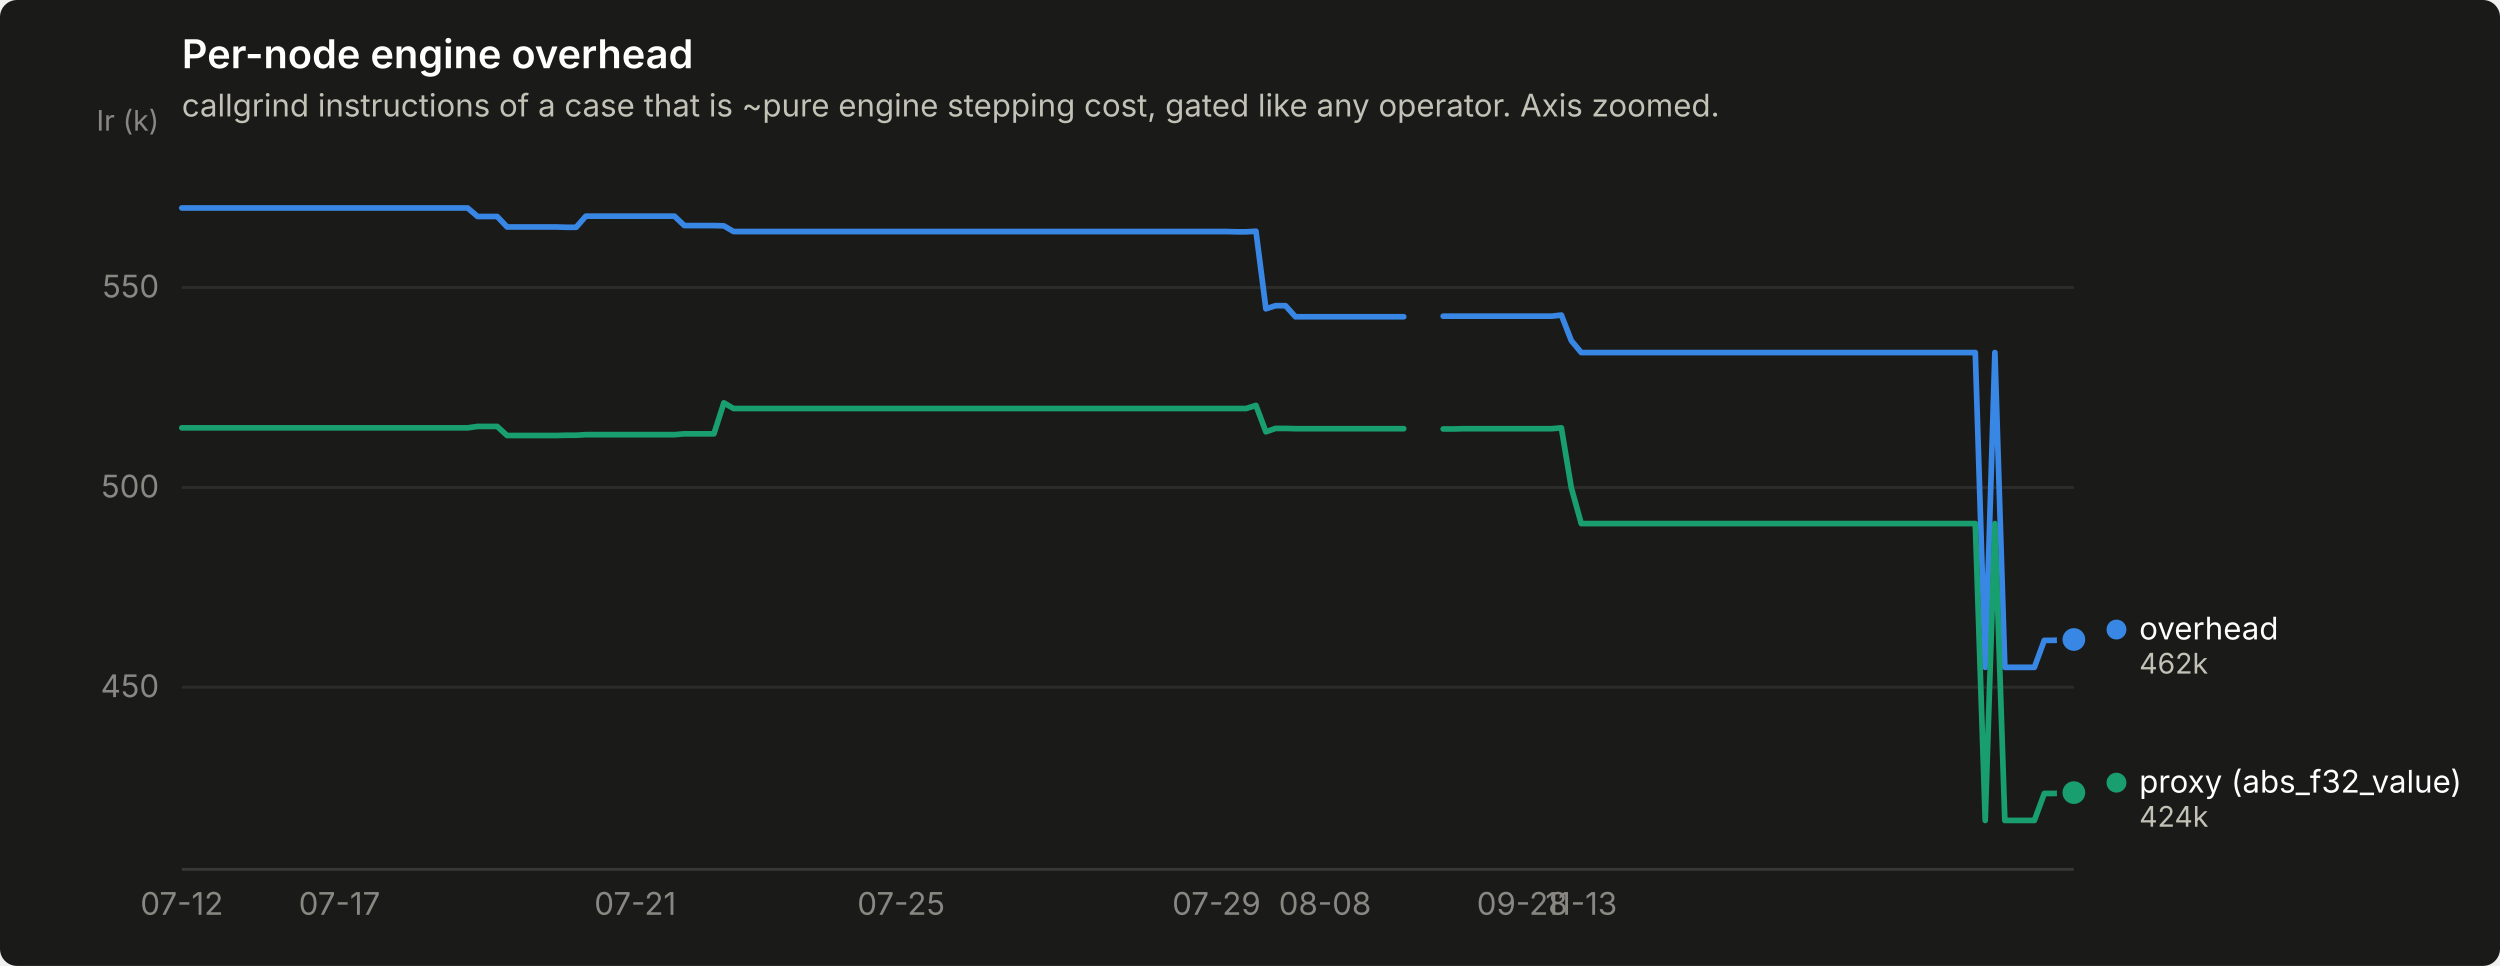
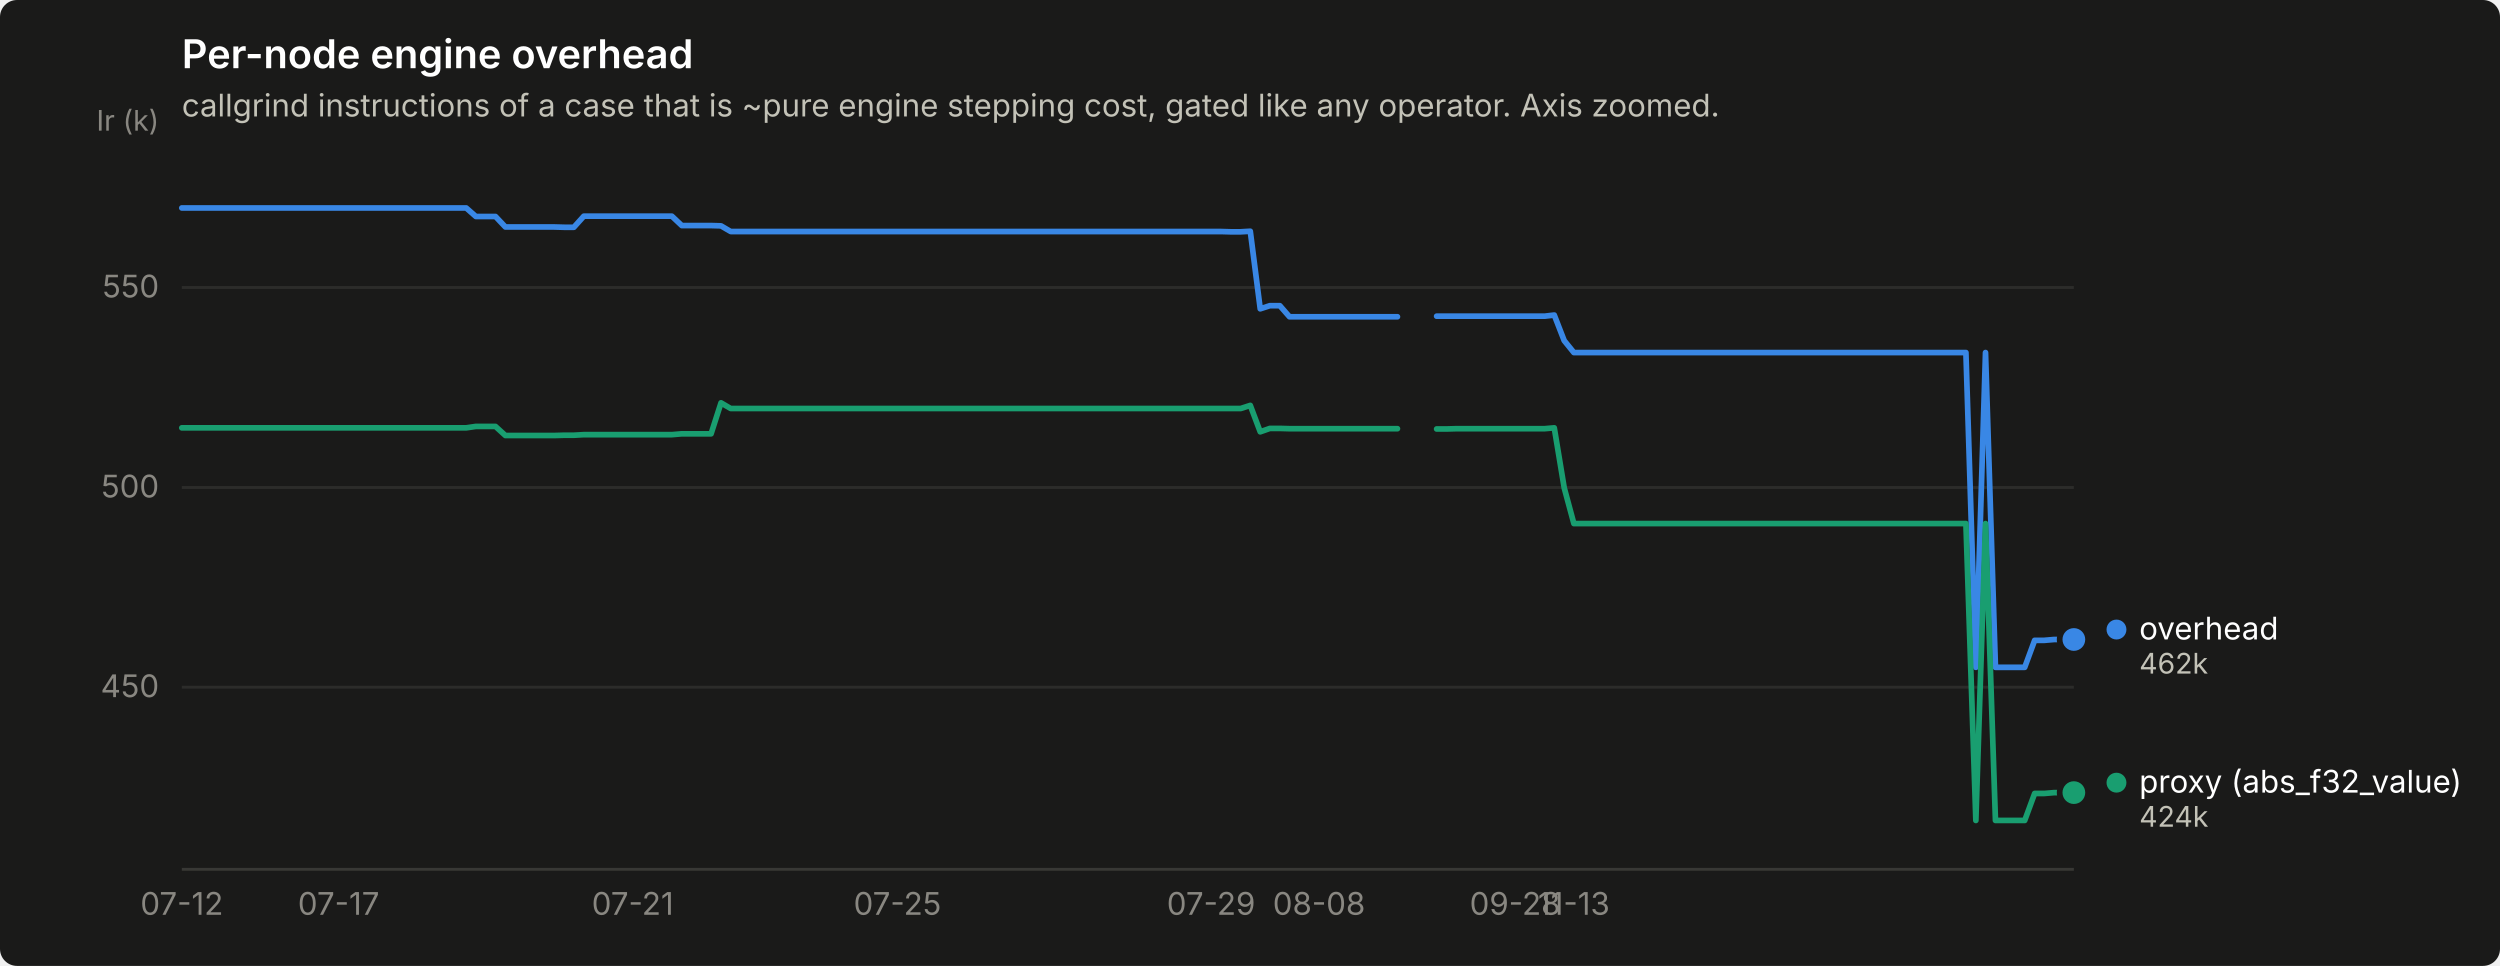
<svg xmlns="http://www.w3.org/2000/svg" width="880" height="340" viewBox="0 0 880 340" role="img" aria-label="Per-node engine overhead">
  <rect width="880" height="340" rx="6" fill="#1a1a19" />
  <text x="64" y="24" font-family="system-ui, -apple-system, &quot;Segoe UI&quot;, sans-serif" font-size="14" font-weight="600" fill="#ffffff">Per-node engine overhead</text>
  <text x="64" y="41" font-family="system-ui, -apple-system, &quot;Segoe UI&quot;, sans-serif" font-size="11" fill="#c3c2b7">callgrind instructions of a case that is ~pure engine stepping cost, gated like any operator. Axis zoomed.</text>
  <line x1="64" y1="241.9" x2="730" y2="241.9" stroke="#2c2c2a" stroke-width="1" />
  <text x="56" y="245.4" text-anchor="end" font-family="system-ui, -apple-system, &quot;Segoe UI&quot;, sans-serif" font-size="11" style="font-variant-numeric: tabular-nums" fill="#898781">450</text>
  <line x1="64" y1="171.6" x2="730" y2="171.6" stroke="#2c2c2a" stroke-width="1" />
  <text x="56" y="175.1" text-anchor="end" font-family="system-ui, -apple-system, &quot;Segoe UI&quot;, sans-serif" font-size="11" style="font-variant-numeric: tabular-nums" fill="#898781">500</text>
  <line x1="64" y1="101.2" x2="730" y2="101.2" stroke="#2c2c2a" stroke-width="1" />
  <text x="56" y="104.7" text-anchor="end" font-family="system-ui, -apple-system, &quot;Segoe UI&quot;, sans-serif" font-size="11" style="font-variant-numeric: tabular-nums" fill="#898781">550</text>
  <text x="56" y="46" text-anchor="end" font-family="system-ui, -apple-system, &quot;Segoe UI&quot;, sans-serif" font-size="10" fill="#898781">Ir (k)</text>
  <line x1="64" y1="306" x2="730" y2="306" stroke="#383835" stroke-width="1" />
  <text x="64.0" y="322" text-anchor="middle" font-family="system-ui, -apple-system, &quot;Segoe UI&quot;, sans-serif" font-size="11" style="font-variant-numeric: tabular-nums" fill="#898781">07-12</text>
-   <text x="119.5" y="322" text-anchor="middle" font-family="system-ui, -apple-system, &quot;Segoe UI&quot;, sans-serif" font-size="11" style="font-variant-numeric: tabular-nums" fill="#898781">07-17</text>
-   <text x="223.6" y="322" text-anchor="middle" font-family="system-ui, -apple-system, &quot;Segoe UI&quot;, sans-serif" font-size="11" style="font-variant-numeric: tabular-nums" fill="#898781">07-21</text>
-   <text x="317.2" y="322" text-anchor="middle" font-family="system-ui, -apple-system, &quot;Segoe UI&quot;, sans-serif" font-size="11" style="font-variant-numeric: tabular-nums" fill="#898781">07-25</text>
-   <text x="428.2" y="322" text-anchor="middle" font-family="system-ui, -apple-system, &quot;Segoe UI&quot;, sans-serif" font-size="11" style="font-variant-numeric: tabular-nums" fill="#898781">07-29</text>
-   <text x="466.4" y="322" text-anchor="middle" font-family="system-ui, -apple-system, &quot;Segoe UI&quot;, sans-serif" font-size="11" style="font-variant-numeric: tabular-nums" fill="#898781">08-08</text>
-   <text x="535.8" y="322" text-anchor="middle" font-family="system-ui, -apple-system, &quot;Segoe UI&quot;, sans-serif" font-size="11" style="font-variant-numeric: tabular-nums" fill="#898781">09-28</text>
-   <text x="556.6" y="322" text-anchor="middle" font-family="system-ui, -apple-system, &quot;Segoe UI&quot;, sans-serif" font-size="11" style="font-variant-numeric: tabular-nums" fill="#898781">11-13</text>
-   <path d="M64.0,73.2 L67.5,73.2 L70.9,73.2 L74.4,73.2 L77.9,73.2 L81.3,73.2 L84.8,73.2 L88.3,73.2 L91.8,73.2 L95.2,73.2 L98.7,73.2 L102.2,73.2 L105.6,73.2 L109.1,73.2 L112.6,73.2 L116.0,73.2 L119.5,73.2 L123.0,73.2 L126.4,73.2 L129.9,73.2 L133.4,73.2 L136.8,73.2 L140.3,73.2 L143.8,73.2 L147.2,73.2 L150.7,73.2 L154.2,73.2 L157.7,73.2 L161.1,73.2 L164.6,73.2 L168.1,76.2 L171.5,76.2 L175.0,76.2 L178.5,79.9 L181.9,79.9 L185.4,79.9 L188.9,79.9 L192.3,79.9 L195.8,79.9 L199.3,80.0 L202.8,80.0 L206.2,76.1 L209.7,76.1 L213.2,76.1 L216.6,76.1 L220.1,76.1 L223.6,76.1 L227.0,76.1 L230.5,76.1 L234.0,76.1 L237.4,76.1 L240.9,79.4 L244.4,79.4 L247.8,79.4 L251.3,79.4 L254.8,79.5 L258.2,81.5 L261.7,81.5 L265.2,81.5 L268.7,81.5 L272.1,81.5 L275.6,81.5 L279.1,81.5 L282.5,81.5 L286.0,81.5 L289.5,81.5 L292.9,81.5 L296.4,81.5 L299.9,81.5 L303.3,81.5 L306.8,81.5 L310.3,81.5 L313.8,81.5 L317.2,81.5 L320.7,81.5 L324.2,81.5 L327.6,81.5 L331.1,81.5 L334.6,81.5 L338.0,81.5 L341.5,81.5 L345.0,81.5 L348.4,81.5 L351.9,81.5 L355.4,81.5 L358.8,81.5 L362.3,81.5 L365.8,81.5 L369.2,81.5 L372.7,81.5 L376.2,81.5 L379.7,81.5 L383.1,81.5 L386.6,81.5 L390.1,81.5 L393.5,81.5 L397.0,81.5 L400.5,81.5 L403.9,81.5 L407.4,81.5 L410.9,81.5 L414.3,81.5 L417.8,81.5 L421.3,81.5 L424.8,81.5 L428.2,81.5 L431.7,81.5 L435.2,81.6 L438.6,81.6 L442.1,81.4 L445.6,108.7 L449.0,107.6 L452.5,107.6 L456.0,111.5 L459.4,111.5 L462.9,111.5 L466.4,111.5 L469.8,111.5 L473.3,111.5 L476.8,111.5 L480.2,111.5 L483.7,111.5 L487.2,111.5 L490.7,111.5 L494.1,111.5" fill="none" stroke="#3987e5" stroke-width="2" stroke-linejoin="round" stroke-linecap="round" />
-   <path d="M508.0,111.3 L511.5,111.3 L514.9,111.3 L518.4,111.3 L521.9,111.3 L525.3,111.3 L528.8,111.3 L532.3,111.3 L535.8,111.3 L539.2,111.3 L542.7,111.3 L546.2,111.3 L549.6,110.9 L553.1,119.9 L556.6,124.1 L560.0,124.1 L563.5,124.1 L567.0,124.1 L570.4,124.1 L573.9,124.1 L577.4,124.1 L580.8,124.1 L584.3,124.1 L587.8,124.1 L591.2,124.1 L594.7,124.1 L598.2,124.1 L601.7,124.1 L605.1,124.1 L608.6,124.1 L612.1,124.1 L615.5,124.1 L619.0,124.1 L622.5,124.1 L625.9,124.1 L629.4,124.1 L632.9,124.1 L636.3,124.1 L639.8,124.1 L643.3,124.1 L646.8,124.1 L650.2,124.1 L653.7,124.1 L657.2,124.1 L660.6,124.1 L664.1,124.1 L667.6,124.1 L671.0,124.1 L674.5,124.1 L678.0,124.1 L681.4,124.1 L684.9,124.1 L688.4,124.1 L691.8,124.1 L695.3,124.1 L698.8,234.9 L702.2,124.1 L705.7,234.9 L709.2,234.9 L712.7,234.9 L716.1,234.9 L719.6,225.4 L723.1,225.4 L726.5,225.1 L730.0,225.1" fill="none" stroke="#3987e5" stroke-width="2" stroke-linejoin="round" stroke-linecap="round" />
+   <text x="119.2" y="322" text-anchor="middle" font-family="system-ui, -apple-system, &quot;Segoe UI&quot;, sans-serif" font-size="11" style="font-variant-numeric: tabular-nums" fill="#898781">07-17</text>
+   <text x="222.7" y="322" text-anchor="middle" font-family="system-ui, -apple-system, &quot;Segoe UI&quot;, sans-serif" font-size="11" style="font-variant-numeric: tabular-nums" fill="#898781">07-21</text>
+   <text x="315.9" y="322" text-anchor="middle" font-family="system-ui, -apple-system, &quot;Segoe UI&quot;, sans-serif" font-size="11" style="font-variant-numeric: tabular-nums" fill="#898781">07-25</text>
+   <text x="426.3" y="322" text-anchor="middle" font-family="system-ui, -apple-system, &quot;Segoe UI&quot;, sans-serif" font-size="11" style="font-variant-numeric: tabular-nums" fill="#898781">07-29</text>
+   <text x="464.3" y="322" text-anchor="middle" font-family="system-ui, -apple-system, &quot;Segoe UI&quot;, sans-serif" font-size="11" style="font-variant-numeric: tabular-nums" fill="#898781">08-08</text>
+   <text x="533.3" y="322" text-anchor="middle" font-family="system-ui, -apple-system, &quot;Segoe UI&quot;, sans-serif" font-size="11" style="font-variant-numeric: tabular-nums" fill="#898781">09-28</text>
+   <text x="554.0" y="322" text-anchor="middle" font-family="system-ui, -apple-system, &quot;Segoe UI&quot;, sans-serif" font-size="11" style="font-variant-numeric: tabular-nums" fill="#898781">11-13</text>
+   <path d="M64.0,73.2 L67.5,73.2 L70.9,73.2 L74.4,73.2 L77.8,73.2 L81.3,73.2 L84.7,73.2 L88.2,73.2 L91.6,73.2 L95.1,73.2 L98.5,73.2 L102.0,73.2 L105.4,73.2 L108.9,73.2 L112.3,73.2 L115.8,73.2 L119.2,73.2 L122.7,73.2 L126.1,73.2 L129.6,73.2 L133.0,73.2 L136.5,73.2 L139.9,73.2 L143.4,73.2 L146.8,73.2 L150.3,73.2 L153.7,73.2 L157.2,73.2 L160.6,73.2 L164.1,73.2 L167.5,76.2 L171.0,76.2 L174.4,76.2 L177.9,79.9 L181.3,79.9 L184.8,79.9 L188.2,79.9 L191.7,79.9 L195.1,79.9 L198.6,80.0 L202.0,80.0 L205.5,76.1 L208.9,76.1 L212.4,76.1 L215.8,76.1 L219.3,76.1 L222.7,76.1 L226.2,76.1 L229.6,76.1 L233.1,76.1 L236.5,76.1 L240.0,79.4 L243.4,79.4 L246.9,79.4 L250.3,79.4 L253.8,79.5 L257.2,81.5 L260.7,81.5 L264.1,81.5 L267.6,81.5 L271.0,81.5 L274.5,81.5 L277.9,81.5 L281.4,81.5 L284.8,81.5 L288.3,81.5 L291.8,81.5 L295.2,81.5 L298.7,81.5 L302.1,81.5 L305.6,81.5 L309.0,81.5 L312.5,81.5 L315.9,81.5 L319.4,81.5 L322.8,81.5 L326.3,81.5 L329.7,81.5 L333.2,81.5 L336.6,81.5 L340.1,81.5 L343.5,81.5 L347.0,81.5 L350.4,81.5 L353.9,81.5 L357.3,81.5 L360.8,81.5 L364.2,81.5 L367.7,81.5 L371.1,81.5 L374.6,81.5 L378.0,81.5 L381.5,81.5 L384.9,81.5 L388.4,81.5 L391.8,81.5 L395.3,81.5 L398.7,81.5 L402.2,81.5 L405.6,81.5 L409.1,81.5 L412.5,81.5 L416.0,81.5 L419.4,81.5 L422.9,81.5 L426.3,81.5 L429.8,81.5 L433.2,81.6 L436.7,81.6 L440.1,81.4 L443.6,108.7 L447.0,107.6 L450.5,107.6 L453.9,111.5 L457.4,111.5 L460.8,111.5 L464.3,111.5 L467.7,111.5 L471.2,111.5 L474.6,111.5 L478.1,111.5 L481.5,111.5 L485.0,111.5 L488.4,111.5 L491.9,111.5" fill="none" stroke="#3987e5" stroke-width="2" stroke-linejoin="round" stroke-linecap="round" />
+   <path d="M505.7,111.3 L509.2,111.3 L512.6,111.3 L516.1,111.3 L519.5,111.3 L523.0,111.3 L526.4,111.3 L529.9,111.3 L533.3,111.3 L536.8,111.3 L540.2,111.3 L543.7,111.3 L547.1,110.9 L550.6,119.9 L554.0,124.1 L557.5,124.1 L560.9,124.1 L564.4,124.1 L567.8,124.1 L571.3,124.1 L574.7,124.1 L578.2,124.1 L581.6,124.1 L585.1,124.1 L588.5,124.1 L592.0,124.1 L595.4,124.1 L598.9,124.1 L602.3,124.1 L605.8,124.1 L609.2,124.1 L612.7,124.1 L616.1,124.1 L619.6,124.1 L623.0,124.1 L626.5,124.1 L629.9,124.1 L633.4,124.1 L636.8,124.1 L640.3,124.1 L643.7,124.1 L647.2,124.1 L650.6,124.1 L654.1,124.1 L657.5,124.1 L661.0,124.1 L664.4,124.1 L667.9,124.1 L671.3,124.1 L674.8,124.1 L678.2,124.1 L681.7,124.1 L685.1,124.1 L688.6,124.1 L692.0,124.1 L695.5,234.9 L698.9,124.1 L702.4,234.9 L705.8,234.9 L709.3,234.9 L712.7,234.9 L716.2,225.4 L719.6,225.4 L723.1,225.1 L726.5,225.1 L730.0,225.1" fill="none" stroke="#3987e5" stroke-width="2" stroke-linejoin="round" stroke-linecap="round" />
  <circle cx="730.0" cy="225.1" r="6" fill="#1a1a19" />
  <circle cx="730.0" cy="225.1" r="4" fill="#3987e5" />
-   <path d="M64.0,150.6 L67.5,150.6 L70.9,150.6 L74.4,150.6 L77.9,150.6 L81.3,150.6 L84.8,150.6 L88.3,150.6 L91.8,150.6 L95.2,150.6 L98.7,150.6 L102.2,150.6 L105.6,150.6 L109.1,150.6 L112.6,150.6 L116.0,150.6 L119.5,150.6 L123.0,150.6 L126.4,150.6 L129.9,150.6 L133.4,150.6 L136.8,150.6 L140.3,150.6 L143.8,150.6 L147.2,150.6 L150.7,150.6 L154.2,150.6 L157.7,150.6 L161.1,150.6 L164.6,150.6 L168.1,150.1 L171.5,150.1 L175.0,150.1 L178.5,153.3 L181.9,153.3 L185.4,153.3 L188.9,153.3 L192.3,153.3 L195.8,153.3 L199.3,153.2 L202.8,153.2 L206.2,153.0 L209.7,153.0 L213.2,153.0 L216.6,153.0 L220.1,153.0 L223.6,153.0 L227.0,153.0 L230.5,153.0 L234.0,153.0 L237.4,153.0 L240.9,152.7 L244.4,152.7 L247.8,152.7 L251.3,152.7 L254.8,141.8 L258.2,143.8 L261.7,143.8 L265.2,143.8 L268.7,143.8 L272.1,143.8 L275.6,143.8 L279.1,143.8 L282.5,143.8 L286.0,143.8 L289.5,143.8 L292.9,143.8 L296.4,143.8 L299.9,143.8 L303.3,143.8 L306.8,143.8 L310.3,143.8 L313.8,143.8 L317.2,143.8 L320.7,143.8 L324.2,143.8 L327.6,143.8 L331.1,143.8 L334.6,143.8 L338.0,143.8 L341.5,143.8 L345.0,143.8 L348.4,143.8 L351.9,143.8 L355.4,143.8 L358.8,143.8 L362.3,143.8 L365.8,143.8 L369.2,143.8 L372.7,143.8 L376.2,143.8 L379.7,143.8 L383.1,143.8 L386.6,143.8 L390.1,143.8 L393.5,143.8 L397.0,143.8 L400.5,143.8 L403.9,143.8 L407.4,143.8 L410.9,143.8 L414.3,143.8 L417.8,143.8 L421.3,143.8 L424.8,143.8 L428.2,143.8 L431.7,143.8 L435.2,143.8 L438.6,143.8 L442.1,142.7 L445.6,152.0 L449.0,150.8 L452.5,150.8 L456.0,150.9 L459.4,150.9 L462.9,150.9 L466.4,150.9 L469.8,150.9 L473.3,150.9 L476.8,150.9 L480.2,150.9 L483.7,150.9 L487.2,150.9 L490.7,150.9 L494.1,150.9" fill="none" stroke="#199e70" stroke-width="2" stroke-linejoin="round" stroke-linecap="round" />
-   <path d="M508.0,151.0 L511.5,151.0 L514.9,150.9 L518.4,150.9 L521.9,150.9 L525.3,150.9 L528.8,150.9 L532.3,150.9 L535.8,150.9 L539.2,150.9 L542.7,150.9 L546.2,150.9 L549.6,150.6 L553.1,171.7 L556.6,184.3 L560.0,184.3 L563.5,184.3 L567.0,184.3 L570.4,184.3 L573.9,184.3 L577.4,184.3 L580.8,184.3 L584.3,184.3 L587.8,184.3 L591.2,184.3 L594.7,184.3 L598.2,184.3 L601.7,184.3 L605.1,184.3 L608.6,184.3 L612.1,184.3 L615.5,184.3 L619.0,184.3 L622.5,184.3 L625.9,184.3 L629.4,184.3 L632.9,184.3 L636.3,184.3 L639.8,184.3 L643.3,184.3 L646.8,184.3 L650.2,184.3 L653.7,184.3 L657.2,184.3 L660.6,184.3 L664.1,184.3 L667.6,184.3 L671.0,184.3 L674.5,184.3 L678.0,184.3 L681.4,184.3 L684.9,184.3 L688.4,184.3 L691.8,184.3 L695.3,184.3 L698.8,288.8 L702.2,184.3 L705.7,288.8 L709.2,288.8 L712.7,288.8 L716.1,288.8 L719.6,279.3 L723.1,279.3 L726.5,279.0 L730.0,279.0" fill="none" stroke="#199e70" stroke-width="2" stroke-linejoin="round" stroke-linecap="round" />
+   <path d="M64.0,150.6 L67.5,150.6 L70.9,150.6 L74.4,150.6 L77.8,150.6 L81.3,150.6 L84.7,150.6 L88.2,150.6 L91.6,150.6 L95.1,150.6 L98.5,150.6 L102.0,150.6 L105.4,150.6 L108.9,150.6 L112.3,150.6 L115.8,150.6 L119.2,150.6 L122.7,150.6 L126.1,150.6 L129.6,150.6 L133.0,150.6 L136.5,150.6 L139.9,150.6 L143.4,150.6 L146.8,150.6 L150.3,150.6 L153.7,150.6 L157.2,150.6 L160.6,150.6 L164.1,150.6 L167.5,150.1 L171.0,150.1 L174.4,150.1 L177.9,153.3 L181.3,153.3 L184.8,153.3 L188.2,153.3 L191.7,153.3 L195.1,153.3 L198.6,153.2 L202.0,153.2 L205.5,153.0 L208.9,153.0 L212.4,153.0 L215.8,153.0 L219.3,153.0 L222.7,153.0 L226.2,153.0 L229.6,153.0 L233.1,153.0 L236.5,153.0 L240.0,152.7 L243.4,152.7 L246.9,152.7 L250.3,152.7 L253.8,141.8 L257.2,143.8 L260.7,143.8 L264.1,143.8 L267.6,143.8 L271.0,143.8 L274.5,143.8 L277.9,143.8 L281.4,143.8 L284.8,143.8 L288.3,143.8 L291.8,143.8 L295.2,143.8 L298.7,143.8 L302.1,143.8 L305.6,143.8 L309.0,143.8 L312.5,143.8 L315.9,143.8 L319.4,143.8 L322.8,143.8 L326.3,143.8 L329.7,143.8 L333.2,143.8 L336.6,143.8 L340.1,143.8 L343.5,143.8 L347.0,143.8 L350.4,143.8 L353.9,143.8 L357.3,143.8 L360.8,143.8 L364.2,143.8 L367.7,143.8 L371.1,143.8 L374.6,143.8 L378.0,143.8 L381.5,143.8 L384.9,143.8 L388.4,143.8 L391.8,143.8 L395.3,143.8 L398.7,143.8 L402.2,143.8 L405.6,143.8 L409.1,143.8 L412.5,143.8 L416.0,143.8 L419.4,143.8 L422.9,143.8 L426.3,143.8 L429.8,143.8 L433.2,143.8 L436.7,143.8 L440.1,142.7 L443.6,152.0 L447.0,150.8 L450.5,150.8 L453.9,150.9 L457.4,150.9 L460.8,150.9 L464.3,150.9 L467.7,150.9 L471.2,150.9 L474.6,150.9 L478.1,150.9 L481.5,150.9 L485.0,150.9 L488.4,150.9 L491.9,150.9" fill="none" stroke="#199e70" stroke-width="2" stroke-linejoin="round" stroke-linecap="round" />
+   <path d="M505.7,151.0 L509.2,151.0 L512.6,150.9 L516.1,150.9 L519.5,150.9 L523.0,150.9 L526.4,150.9 L529.9,150.9 L533.3,150.9 L536.8,150.9 L540.2,150.9 L543.7,150.9 L547.1,150.6 L550.6,171.7 L554.0,184.3 L557.5,184.3 L560.9,184.3 L564.4,184.3 L567.8,184.3 L571.3,184.3 L574.7,184.3 L578.2,184.3 L581.6,184.3 L585.1,184.3 L588.5,184.3 L592.0,184.3 L595.4,184.3 L598.9,184.3 L602.3,184.3 L605.8,184.3 L609.2,184.3 L612.7,184.3 L616.1,184.3 L619.6,184.3 L623.0,184.3 L626.5,184.3 L629.9,184.3 L633.4,184.3 L636.8,184.3 L640.3,184.3 L643.7,184.3 L647.2,184.3 L650.6,184.3 L654.1,184.3 L657.5,184.3 L661.0,184.3 L664.4,184.3 L667.9,184.3 L671.3,184.3 L674.8,184.3 L678.2,184.3 L681.7,184.3 L685.1,184.3 L688.6,184.3 L692.0,184.3 L695.5,288.8 L698.9,184.3 L702.4,288.8 L705.8,288.8 L709.3,288.8 L712.7,288.8 L716.2,279.3 L719.6,279.3 L723.1,279.0 L726.5,279.0 L730.0,279.0" fill="none" stroke="#199e70" stroke-width="2" stroke-linejoin="round" stroke-linecap="round" />
  <circle cx="730.0" cy="279.0" r="6" fill="#1a1a19" />
  <circle cx="730.0" cy="279.0" r="4" fill="#199e70" />
  <circle cx="745.0" cy="221.6" r="3.5" fill="#3987e5" />
  <text x="753.0" y="225.1" font-family="system-ui, -apple-system, &quot;Segoe UI&quot;, sans-serif" font-size="11" fill="#ffffff">overhead</text>
  <text x="753.0" y="237.1" font-family="system-ui, -apple-system, &quot;Segoe UI&quot;, sans-serif" font-size="10" style="font-variant-numeric: tabular-nums" fill="#c3c2b7">462k</text>
  <circle cx="745.0" cy="275.5" r="3.5" fill="#199e70" />
  <text x="753.0" y="279.0" font-family="system-ui, -apple-system, &quot;Segoe UI&quot;, sans-serif" font-size="11" fill="#ffffff">proxy (abs_f32_value)</text>
  <text x="753.0" y="291.0" font-family="system-ui, -apple-system, &quot;Segoe UI&quot;, sans-serif" font-size="10" style="font-variant-numeric: tabular-nums" fill="#c3c2b7">424k</text>
</svg>
